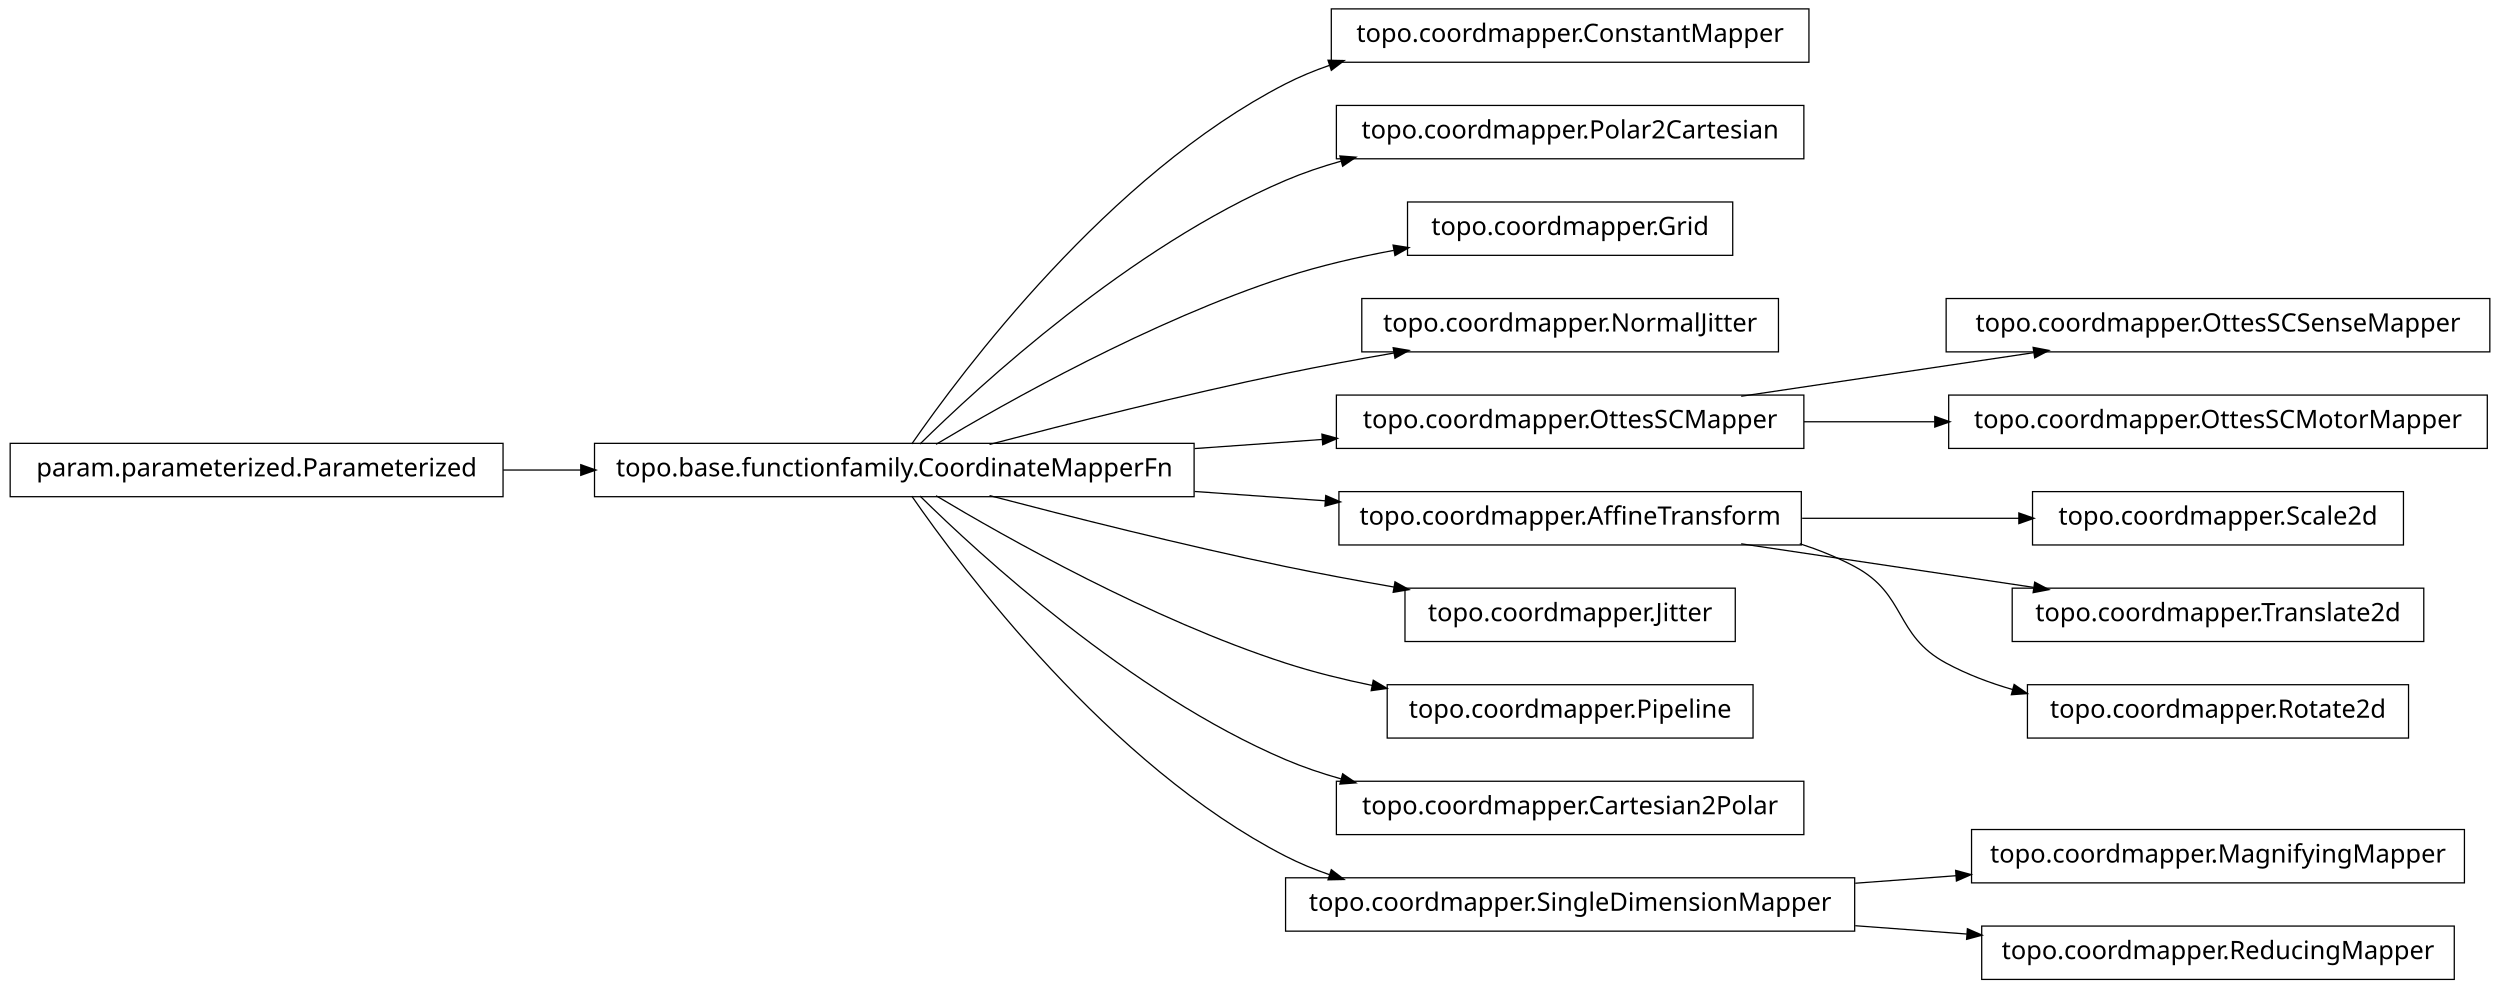
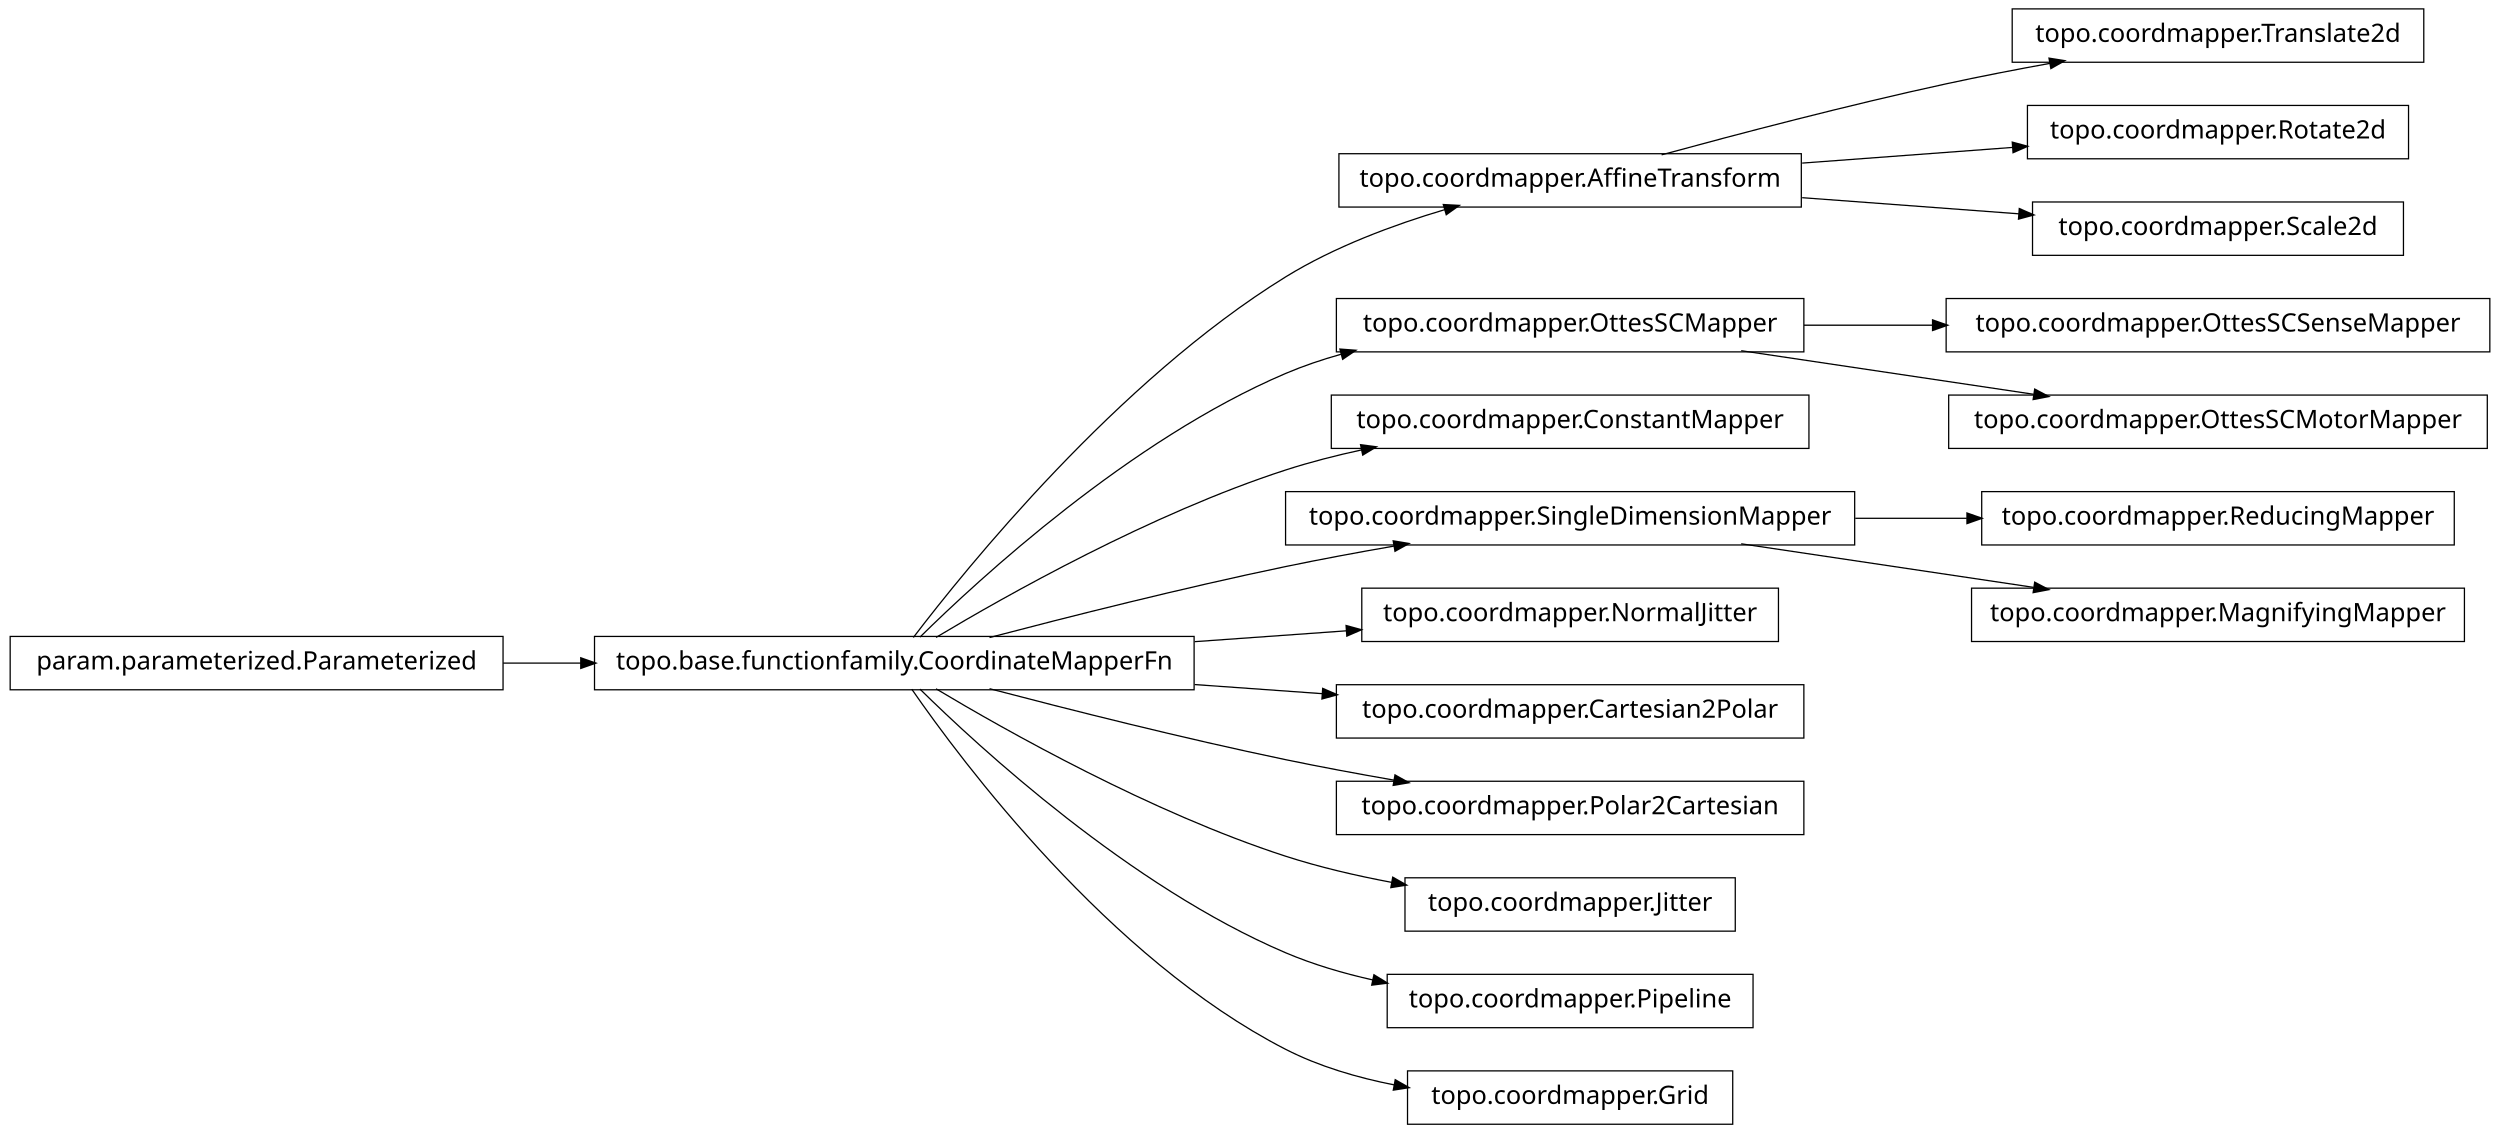
- <svg xmlns="http://www.w3.org/2000/svg" width="984pt" height="389pt" viewBox="0.00 0.00 984.00 389.00">
-   <g id="graph1" class="graph" transform="scale(1 1) rotate(0) translate(4 385)">
-     <polygon fill="white" stroke="white" points="-4,5 -4,-385 981,-385 981,5 -4,5" />
+ <svg xmlns="http://www.w3.org/2000/svg" width="984pt" height="446pt" viewBox="0.00 0.00 984.00 446.00">
+   <g id="graph1" class="graph" transform="scale(1 1) rotate(0) translate(4 442)">
+     <polygon fill="white" stroke="white" points="-4,5 -4,-442 981,-442 981,5 -4,5" />
    <g id="node1" class="node">
-       <polygon fill="none" stroke="black" stroke-width="0.5" points="708,-381.5 520,-381.5 520,-360.5 708,-360.5 708,-381.5" />
-       <text text-anchor="middle" x="614" y="-368.5" font-family="Vera" font-size="10.00">topo.coordmapper.ConstantMapper</text>
+       <polygon fill="none" stroke="black" stroke-width="0.5" points="705,-381.5 523,-381.5 523,-360.5 705,-360.5 705,-381.5" />
+       <text text-anchor="middle" x="614" y="-368.5" font-family="Vera" font-size="10.00">topo.coordmapper.AffineTransform</text>
+     </g>
+     <g id="node18" class="node">
+       <polygon fill="none" stroke="black" stroke-width="0.5" points="950,-438.5 788,-438.5 788,-417.5 950,-417.5 950,-438.5" />
+       <text text-anchor="middle" x="869" y="-425.5" font-family="Vera" font-size="10.00">topo.coordmapper.Translate2d</text>
+     </g>
+     <g id="edge18" class="edge">
+       <path fill="none" stroke="black" stroke-width="0.5" d="M650.008,-381.058C679.866,-389.202 723.501,-400.652 762,-409 775.22,-411.867 789.427,-414.618 803.032,-417.093" />
+       <polygon fill="black" stroke="black" points="802.783,-418.826 808.014,-417.993 803.405,-415.382 802.783,-418.826" />
+     </g>
+     <g id="node20" class="node">
+       <polygon fill="none" stroke="black" stroke-width="0.5" points="944,-400.5 794,-400.5 794,-379.5 944,-379.5 944,-400.5" />
+       <text text-anchor="middle" x="869" y="-387.5" font-family="Vera" font-size="10.00">topo.coordmapper.Rotate2d</text>
+     </g>
+     <g id="edge20" class="edge">
+       <path fill="none" stroke="black" stroke-width="0.5" d="M705.341,-377.806C732.404,-379.822 761.837,-382.015 788.184,-383.978" />
+       <polygon fill="black" stroke="black" points="788.295,-385.741 793.411,-384.368 788.555,-382.251 788.295,-385.741" />
+     </g>
+     <g id="node26" class="node">
+       <polygon fill="none" stroke="black" stroke-width="0.5" points="942,-362.5 796,-362.5 796,-341.5 942,-341.5 942,-362.5" />
+       <text text-anchor="middle" x="869" y="-349.5" font-family="Vera" font-size="10.00">topo.coordmapper.Scale2d</text>
+     </g>
+     <g id="edge26" class="edge">
+       <path fill="none" stroke="black" stroke-width="0.5" d="M705.341,-364.194C733.324,-362.109 763.841,-359.835 790.86,-357.822" />
+       <polygon fill="black" stroke="black" points="791.007,-359.566 795.863,-357.449 790.747,-356.076 791.007,-359.566" />
    </g>
    <g id="node2" class="node">
-       <polygon fill="none" stroke="black" stroke-width="0.5" points="466,-210.5 230,-210.5 230,-189.5 466,-189.5 466,-210.5" />
-       <text text-anchor="middle" x="348" y="-197.5" font-family="Vera" font-size="10.00">topo.base.functionfamily.CoordinateMapperFn</text>
+       <polygon fill="none" stroke="black" stroke-width="0.5" points="466,-191.5 230,-191.5 230,-170.5 466,-170.5 466,-191.5" />
+       <text text-anchor="middle" x="348" y="-178.5" font-family="Vera" font-size="10.00">topo.base.functionfamily.CoordinateMapperFn</text>
    </g>
    <g id="edge2" class="edge">
-       <path fill="none" stroke="black" stroke-width="0.5" d="M354.877,-210.27C374.258,-238.296 432.458,-316.373 502,-352 507.485,-354.81 513.3,-357.217 519.283,-359.278" />
-       <polygon fill="black" stroke="black" points="519.048,-361.042 524.344,-360.929 520.133,-357.715 519.048,-361.042" />
+       <path fill="none" stroke="black" stroke-width="0.5" d="M355.493,-191.085C375.98,-217.984 435.828,-292.158 502,-333 521.169,-344.831 544.476,-353.501 564.856,-359.545" />
+       <polygon fill="black" stroke="black" points="564.407,-361.237 569.697,-360.949 565.382,-357.876 564.407,-361.237" />
    </g>
-     <g id="node6" class="node">
-       <polygon fill="none" stroke="black" stroke-width="0.5" points="706,-343.5 522,-343.5 522,-322.5 706,-322.5 706,-343.5" />
-       <text text-anchor="middle" x="614" y="-330.5" font-family="Vera" font-size="10.00">topo.coordmapper.Polar2Cartesian</text>
+     <g id="node5" class="node">
+       <polygon fill="none" stroke="black" stroke-width="0.5" points="706,-324.5 522,-324.5 522,-303.5 706,-303.5 706,-324.5" />
+       <text text-anchor="middle" x="614" y="-311.5" font-family="Vera" font-size="10.00">topo.coordmapper.OttesSCMapper</text>
+     </g>
+     <g id="edge8" class="edge">
+       <path fill="none" stroke="black" stroke-width="0.5" d="M358.097,-191.236C381.227,-214.015 440.791,-268.931 502,-295 508.929,-297.951 516.283,-300.445 523.781,-302.551" />
+       <polygon fill="black" stroke="black" points="523.709,-304.344 528.992,-303.949 524.616,-300.963 523.709,-304.344" />
+     </g>
+     <g id="node7" class="node">
+       <polygon fill="none" stroke="black" stroke-width="0.5" points="708,-286.5 520,-286.5 520,-265.5 708,-265.5 708,-286.5" />
+       <text text-anchor="middle" x="614" y="-273.5" font-family="Vera" font-size="10.00">topo.coordmapper.ConstantMapper</text>
    </g>
    <g id="edge6" class="edge">
-       <path fill="none" stroke="black" stroke-width="0.5" d="M358.097,-210.236C381.227,-233.015 440.791,-287.931 502,-314 508.929,-316.951 516.283,-319.445 523.781,-321.551" />
-       <polygon fill="black" stroke="black" points="523.709,-323.344 528.992,-322.949 524.616,-319.963 523.709,-323.344" />
-     </g>
-     <g id="node8" class="node">
-       <polygon fill="none" stroke="black" stroke-width="0.5" points="678,-305.5 550,-305.5 550,-284.5 678,-284.5 678,-305.5" />
-       <text text-anchor="middle" x="614" y="-292.5" font-family="Vera" font-size="10.00">topo.coordmapper.Grid</text>
-     </g>
-     <g id="edge8" class="edge">
-       <path fill="none" stroke="black" stroke-width="0.5" d="M364.412,-210.107C391.853,-226.535 449.243,-258.912 502,-276 515.535,-280.384 530.336,-283.806 544.615,-286.46" />
-       <polygon fill="black" stroke="black" points="544.617,-288.239 549.848,-287.404 545.238,-284.794 544.617,-288.239" />
+       <path fill="none" stroke="black" stroke-width="0.5" d="M364.412,-191.107C391.853,-207.535 449.243,-239.912 502,-257 511.594,-260.107 521.823,-262.732 532.052,-264.942" />
+       <polygon fill="black" stroke="black" points="531.818,-266.68 537.07,-265.993 532.536,-263.255 531.818,-266.68" />
    </g>
    <g id="node10" class="node">
-       <polygon fill="none" stroke="black" stroke-width="0.5" points="696,-267.5 532,-267.5 532,-246.5 696,-246.5 696,-267.5" />
-       <text text-anchor="middle" x="614" y="-254.5" font-family="Vera" font-size="10.00">topo.coordmapper.NormalJitter</text>
+       <polygon fill="none" stroke="black" stroke-width="0.5" points="726,-248.5 502,-248.5 502,-227.5 726,-227.5 726,-248.5" />
+       <text text-anchor="middle" x="614" y="-235.5" font-family="Vera" font-size="10.00">topo.coordmapper.SingleDimensionMapper</text>
    </g>
    <g id="edge10" class="edge">
-       <path fill="none" stroke="black" stroke-width="0.5" d="M385.48,-210.071C416.555,-218.223 461.962,-229.676 502,-238 515.758,-240.86 530.533,-243.6 544.694,-246.065" />
-       <polygon fill="black" stroke="black" points="544.656,-247.834 549.881,-246.961 545.251,-244.385 544.656,-247.834" />
+       <path fill="none" stroke="black" stroke-width="0.5" d="M385.48,-191.071C416.555,-199.223 461.962,-210.676 502,-219 515.758,-221.86 530.533,-224.6 544.694,-227.065" />
+       <polygon fill="black" stroke="black" points="544.656,-228.834 549.881,-227.961 545.251,-225.385 544.656,-228.834" />
    </g>
-     <g id="node13" class="node">
-       <polygon fill="none" stroke="black" stroke-width="0.5" points="706,-229.5 522,-229.5 522,-208.5 706,-208.5 706,-229.5" />
-       <text text-anchor="middle" x="614" y="-216.5" font-family="Vera" font-size="10.00">topo.coordmapper.OttesSCMapper</text>
+     <g id="node12" class="node">
+       <polygon fill="none" stroke="black" stroke-width="0.5" points="696,-210.5 532,-210.5 532,-189.5 696,-189.5 696,-210.5" />
+       <text text-anchor="middle" x="614" y="-197.5" font-family="Vera" font-size="10.00">topo.coordmapper.NormalJitter</text>
    </g>
-     <g id="edge18" class="edge">
-       <path fill="none" stroke="black" stroke-width="0.5" d="M466.221,-208.444C483.07,-209.648 500.241,-210.874 516.632,-212.045" />
-       <polygon fill="black" stroke="black" points="516.58,-213.796 521.692,-212.407 516.83,-210.305 516.58,-213.796" />
+     <g id="edge12" class="edge">
+       <path fill="none" stroke="black" stroke-width="0.5" d="M466.221,-189.444C486.26,-190.876 506.752,-192.339 525.847,-193.703" />
+       <polygon fill="black" stroke="black" points="526.083,-195.475 531.195,-194.085 526.332,-191.983 526.083,-195.475" />
+     </g>
+     <g id="node14" class="node">
+       <polygon fill="none" stroke="black" stroke-width="0.5" points="706,-172.5 522,-172.5 522,-151.5 706,-151.5 706,-172.5" />
+       <text text-anchor="middle" x="614" y="-159.5" font-family="Vera" font-size="10.00">topo.coordmapper.Cartesian2Polar</text>
+     </g>
+     <g id="edge14" class="edge">
+       <path fill="none" stroke="black" stroke-width="0.5" d="M466.221,-172.556C483.07,-171.352 500.241,-170.126 516.632,-168.955" />
+       <polygon fill="black" stroke="black" points="516.83,-170.695 521.692,-168.593 516.58,-167.204 516.83,-170.695" />
+     </g>
+     <g id="node22" class="node">
+       <polygon fill="none" stroke="black" stroke-width="0.5" points="706,-134.5 522,-134.5 522,-113.5 706,-113.5 706,-134.5" />
+       <text text-anchor="middle" x="614" y="-121.5" font-family="Vera" font-size="10.00">topo.coordmapper.Polar2Cartesian</text>
+     </g>
+     <g id="edge22" class="edge">
+       <path fill="none" stroke="black" stroke-width="0.5" d="M385.48,-170.929C416.555,-162.777 461.962,-151.324 502,-143 515.758,-140.14 530.533,-137.4 544.694,-134.935" />
+       <polygon fill="black" stroke="black" points="545.251,-136.615 549.881,-134.039 544.656,-133.166 545.251,-136.615" />
+     </g>
+     <g id="node24" class="node">
+       <polygon fill="none" stroke="black" stroke-width="0.5" points="679,-96.5 549,-96.5 549,-75.5 679,-75.5 679,-96.5" />
+       <text text-anchor="middle" x="614" y="-83.5" font-family="Vera" font-size="10.00">topo.coordmapper.Jitter</text>
+     </g>
+     <g id="edge24" class="edge">
+       <path fill="none" stroke="black" stroke-width="0.5" d="M364.412,-170.893C391.853,-154.465 449.243,-122.088 502,-105 515.285,-100.697 529.789,-97.321 543.821,-94.688" />
+       <polygon fill="black" stroke="black" points="544.36,-96.368 548.966,-93.751 543.734,-92.925 544.36,-96.368" />
+     </g>
+     <g id="node33" class="node">
+       <polygon fill="none" stroke="black" stroke-width="0.5" points="686,-58.5 542,-58.5 542,-37.5 686,-37.5 686,-58.5" />
+       <text text-anchor="middle" x="614" y="-45.5" font-family="Vera" font-size="10.00">topo.coordmapper.Pipeline</text>
+     </g>
+     <g id="edge32" class="edge">
+       <path fill="none" stroke="black" stroke-width="0.5" d="M358.097,-170.764C381.227,-147.985 440.791,-93.069 502,-67 512.796,-62.402 524.624,-58.915 536.421,-56.27" />
+       <polygon fill="black" stroke="black" points="536.95,-57.947 541.472,-55.188 536.216,-54.525 536.95,-57.947" />
+     </g>
+     <g id="node35" class="node">
+       <polygon fill="none" stroke="black" stroke-width="0.5" points="678,-20.5 550,-20.5 550,0.5 678,0.5 678,-20.5" />
+       <text text-anchor="middle" x="614" y="-7.5" font-family="Vera" font-size="10.00">topo.coordmapper.Grid</text>
+     </g>
+     <g id="edge34" class="edge">
+       <path fill="none" stroke="black" stroke-width="0.5" d="M354.877,-170.73C374.258,-142.704 432.458,-64.627 502,-29 515.168,-22.254 530.236,-17.83 544.961,-14.946" />
+       <polygon fill="black" stroke="black" points="545.339,-16.656 549.938,-14.027 544.703,-13.214 545.339,-16.656" />
+     </g>
+     <g id="node4" class="node">
+       <polygon fill="none" stroke="black" stroke-width="0.5" points="976,-324.5 762,-324.5 762,-303.5 976,-303.5 976,-324.5" />
+       <text text-anchor="middle" x="869" y="-311.5" font-family="Vera" font-size="10.00">topo.coordmapper.OttesSCSenseMapper</text>
+     </g>
+     <g id="edge4" class="edge">
+       <path fill="none" stroke="black" stroke-width="0.5" d="M706.061,-314C722.48,-314 739.751,-314 756.661,-314" />
+       <polygon fill="black" stroke="black" points="756.896,-315.75 761.896,-314 756.896,-312.25 756.896,-315.75" />
+     </g>
+     <g id="node31" class="node">
+       <polygon fill="none" stroke="black" stroke-width="0.5" points="975,-286.5 763,-286.5 763,-265.5 975,-265.5 975,-286.5" />
+       <text text-anchor="middle" x="869" y="-273.5" font-family="Vera" font-size="10.00">topo.coordmapper.OttesSCMotorMapper</text>
+     </g>
+     <g id="edge30" class="edge">
+       <path fill="none" stroke="black" stroke-width="0.5" d="M681.332,-303.966C716.773,-298.685 760.262,-292.204 796.449,-286.811" />
+       <polygon fill="black" stroke="black" points="797.046,-288.492 801.733,-286.024 796.53,-285.03 797.046,-288.492" />
    </g>
    <g id="node16" class="node">
-       <polygon fill="none" stroke="black" stroke-width="0.5" points="705,-191.5 523,-191.5 523,-170.5 705,-170.5 705,-191.5" />
-       <text text-anchor="middle" x="614" y="-178.5" font-family="Vera" font-size="10.00">topo.coordmapper.AffineTransform</text>
+       <polygon fill="none" stroke="black" stroke-width="0.5" points="962,-248.5 776,-248.5 776,-227.5 962,-227.5 962,-248.5" />
+       <text text-anchor="middle" x="869" y="-235.5" font-family="Vera" font-size="10.00">topo.coordmapper.ReducingMapper</text>
+     </g>
+     <g id="edge16" class="edge">
+       <path fill="none" stroke="black" stroke-width="0.5" d="M726.218,-238C740.855,-238 755.766,-238 770.162,-238" />
+       <polygon fill="black" stroke="black" points="770.441,-239.75 775.441,-238 770.441,-236.25 770.441,-239.75" />
+     </g>
+     <g id="node29" class="node">
+       <polygon fill="none" stroke="black" stroke-width="0.5" points="966,-210.5 772,-210.5 772,-189.5 966,-189.5 966,-210.5" />
+       <text text-anchor="middle" x="869" y="-197.5" font-family="Vera" font-size="10.00">topo.coordmapper.MagnifyingMapper</text>
    </g>
    <g id="edge28" class="edge">
-       <path fill="none" stroke="black" stroke-width="0.5" d="M466.221,-191.556C483.448,-190.325 501.01,-189.071 517.731,-187.876" />
-       <polygon fill="black" stroke="black" points="518.03,-189.61 522.893,-187.508 517.781,-186.118 518.03,-189.61" />
-     </g>
-     <g id="node18" class="node">
-       <polygon fill="none" stroke="black" stroke-width="0.5" points="679,-153.5 549,-153.5 549,-132.5 679,-132.5 679,-153.5" />
-       <text text-anchor="middle" x="614" y="-140.5" font-family="Vera" font-size="10.00">topo.coordmapper.Jitter</text>
-     </g>
-     <g id="edge16" class="edge">
-       <path fill="none" stroke="black" stroke-width="0.5" d="M385.48,-189.929C416.555,-181.777 461.962,-170.324 502,-162 515.758,-159.14 530.533,-156.4 544.694,-153.935" />
-       <polygon fill="black" stroke="black" points="545.251,-155.615 549.881,-153.039 544.656,-152.166 545.251,-155.615" />
-     </g>
-     <g id="node21" class="node">
-       <polygon fill="none" stroke="black" stroke-width="0.5" points="686,-115.5 542,-115.5 542,-94.5 686,-94.5 686,-115.5" />
-       <text text-anchor="middle" x="614" y="-102.5" font-family="Vera" font-size="10.00">topo.coordmapper.Pipeline</text>
-     </g>
-     <g id="edge20" class="edge">
-       <path fill="none" stroke="black" stroke-width="0.5" d="M364.412,-189.893C391.853,-173.465 449.243,-141.088 502,-124 512.917,-120.464 524.658,-117.553 536.284,-115.167" />
-       <polygon fill="black" stroke="black" points="536.695,-116.87 541.257,-114.176 536.011,-113.437 536.695,-116.87" />
-     </g>
-     <g id="node25" class="node">
-       <polygon fill="none" stroke="black" stroke-width="0.5" points="706,-77.5 522,-77.5 522,-56.5 706,-56.5 706,-77.5" />
-       <text text-anchor="middle" x="614" y="-64.5" font-family="Vera" font-size="10.00">topo.coordmapper.Cartesian2Polar</text>
-     </g>
-     <g id="edge24" class="edge">
-       <path fill="none" stroke="black" stroke-width="0.5" d="M358.097,-189.764C381.227,-166.985 440.791,-112.069 502,-86 508.929,-83.049 516.283,-80.555 523.781,-78.449" />
-       <polygon fill="black" stroke="black" points="524.616,-80.037 528.992,-77.051 523.709,-76.656 524.616,-80.037" />
+       <path fill="none" stroke="black" stroke-width="0.5" d="M681.332,-227.966C716.773,-222.685 760.262,-216.204 796.449,-210.811" />
+       <polygon fill="black" stroke="black" points="797.046,-212.492 801.733,-210.024 796.53,-209.03 797.046,-212.492" />
    </g>
    <g id="node28" class="node">
-       <polygon fill="none" stroke="black" stroke-width="0.5" points="726,-39.5 502,-39.5 502,-18.5 726,-18.5 726,-39.5" />
-       <text text-anchor="middle" x="614" y="-26.5" font-family="Vera" font-size="10.00">topo.coordmapper.SingleDimensionMapper</text>
-     </g>
-     <g id="edge32" class="edge">
-       <path fill="none" stroke="black" stroke-width="0.5" d="M354.877,-189.73C374.258,-161.704 432.458,-83.627 502,-48 507.485,-45.19 513.3,-42.783 519.283,-40.722" />
-       <polygon fill="black" stroke="black" points="520.133,-42.285 524.344,-39.071 519.048,-38.958 520.133,-42.285" />
-     </g>
-     <g id="node4" class="node">
-       <polygon fill="none" stroke="black" stroke-width="0.5" points="194,-210.5 5.68434e-14,-210.5 0,-189.5 194,-189.5 194,-210.5" />
-       <text text-anchor="middle" x="97" y="-197.5" font-family="Vera" font-size="10.00">param.parameterized.Parameterized</text>
-     </g>
-     <g id="edge4" class="edge">
-       <path fill="none" stroke="black" stroke-width="0.5" d="M194.043,-200C204.12,-200 214.455,-200 224.77,-200" />
-       <polygon fill="black" stroke="black" points="224.831,-201.75 229.831,-200 224.831,-198.25 224.831,-201.75" />
-     </g>
-     <g id="node12" class="node">
-       <polygon fill="none" stroke="black" stroke-width="0.5" points="976,-267.5 762,-267.5 762,-246.5 976,-246.5 976,-267.5" />
-       <text text-anchor="middle" x="869" y="-254.5" font-family="Vera" font-size="10.00">topo.coordmapper.OttesSCSenseMapper</text>
-     </g>
-     <g id="edge12" class="edge">
-       <path fill="none" stroke="black" stroke-width="0.5" d="M681.332,-229.034C716.773,-234.315 760.262,-240.796 796.449,-246.189" />
-       <polygon fill="black" stroke="black" points="796.53,-247.97 801.733,-246.976 797.046,-244.508 796.53,-247.97" />
-     </g>
-     <g id="node36" class="node">
-       <polygon fill="none" stroke="black" stroke-width="0.5" points="975,-229.5 763,-229.5 763,-208.5 975,-208.5 975,-229.5" />
-       <text text-anchor="middle" x="869" y="-216.5" font-family="Vera" font-size="10.00">topo.coordmapper.OttesSCMotorMapper</text>
+       <polygon fill="none" stroke="black" stroke-width="0.5" points="194,-191.5 5.68434e-14,-191.5 0,-170.5 194,-170.5 194,-191.5" />
+       <text text-anchor="middle" x="97" y="-178.5" font-family="Vera" font-size="10.00">param.parameterized.Parameterized</text>
    </g>
    <g id="edge36" class="edge">
-       <path fill="none" stroke="black" stroke-width="0.5" d="M706.061,-219C722.739,-219 740.295,-219 757.46,-219" />
-       <polygon fill="black" stroke="black" points="757.773,-220.75 762.773,-219 757.773,-217.25 757.773,-220.75" />
-     </g>
-     <g id="node15" class="node">
-       <polygon fill="none" stroke="black" stroke-width="0.5" points="942,-191.5 796,-191.5 796,-170.5 942,-170.5 942,-191.5" />
-       <text text-anchor="middle" x="869" y="-178.5" font-family="Vera" font-size="10.00">topo.coordmapper.Scale2d</text>
-     </g>
-     <g id="edge14" class="edge">
-       <path fill="none" stroke="black" stroke-width="0.5" d="M705.341,-181C733.324,-181 763.841,-181 790.86,-181" />
-       <polygon fill="black" stroke="black" points="790.863,-182.75 795.863,-181 790.863,-179.25 790.863,-182.75" />
-     </g>
-     <g id="node23" class="node">
-       <polygon fill="none" stroke="black" stroke-width="0.5" points="950,-153.5 788,-153.5 788,-132.5 950,-132.5 950,-153.5" />
-       <text text-anchor="middle" x="869" y="-140.5" font-family="Vera" font-size="10.00">topo.coordmapper.Translate2d</text>
-     </g>
-     <g id="edge22" class="edge">
-       <path fill="none" stroke="black" stroke-width="0.5" d="M681.332,-170.966C716.773,-165.685 760.262,-159.204 796.449,-153.811" />
-       <polygon fill="black" stroke="black" points="797.046,-155.492 801.733,-153.024 796.53,-152.03 797.046,-155.492" />
-     </g>
-     <g id="node31" class="node">
-       <polygon fill="none" stroke="black" stroke-width="0.5" points="944,-115.5 794,-115.5 794,-94.5 944,-94.5 944,-115.5" />
-       <text text-anchor="middle" x="869" y="-102.5" font-family="Vera" font-size="10.00">topo.coordmapper.Rotate2d</text>
-     </g>
-     <g id="edge30" class="edge">
-       <path fill="none" stroke="black" stroke-width="0.5" d="M704.367,-170.995C711.897,-168.58 719.214,-165.621 726,-162 746.524,-151.046 741.518,-135.032 762,-124 770.204,-119.581 779.225,-116.16 788.443,-113.516" />
-       <polygon fill="black" stroke="black" points="788.911,-115.202 793.278,-112.203 787.994,-111.825 788.911,-115.202" />
-     </g>
-     <g id="node27" class="node">
-       <polygon fill="none" stroke="black" stroke-width="0.5" points="966,-58.5 772,-58.5 772,-37.5 966,-37.5 966,-58.5" />
-       <text text-anchor="middle" x="869" y="-45.5" font-family="Vera" font-size="10.00">topo.coordmapper.MagnifyingMapper</text>
-     </g>
-     <g id="edge26" class="edge">
-       <path fill="none" stroke="black" stroke-width="0.5" d="M726.218,-37.361C739.429,-38.346 752.863,-39.347 765.941,-40.321" />
-       <polygon fill="black" stroke="black" points="766.012,-42.081 771.128,-40.708 766.272,-38.591 766.012,-42.081" />
-     </g>
-     <g id="node34" class="node">
-       <polygon fill="none" stroke="black" stroke-width="0.5" points="962,-20.5 776,-20.5 776,0.5 962,0.5 962,-20.5" />
-       <text text-anchor="middle" x="869" y="-7.5" font-family="Vera" font-size="10.00">topo.coordmapper.ReducingMapper</text>
-     </g>
-     <g id="edge34" class="edge">
-       <path fill="none" stroke="black" stroke-width="0.5" d="M726.218,-20.639C740.855,-19.548 755.766,-18.437 770.162,-17.364" />
-       <polygon fill="black" stroke="black" points="770.585,-19.088 775.441,-16.971 770.325,-15.598 770.585,-19.088" />
+       <path fill="none" stroke="black" stroke-width="0.5" d="M194.043,-181C204.12,-181 214.455,-181 224.77,-181" />
+       <polygon fill="black" stroke="black" points="224.831,-182.75 229.831,-181 224.831,-179.25 224.831,-182.75" />
    </g>
  </g>
</svg>
